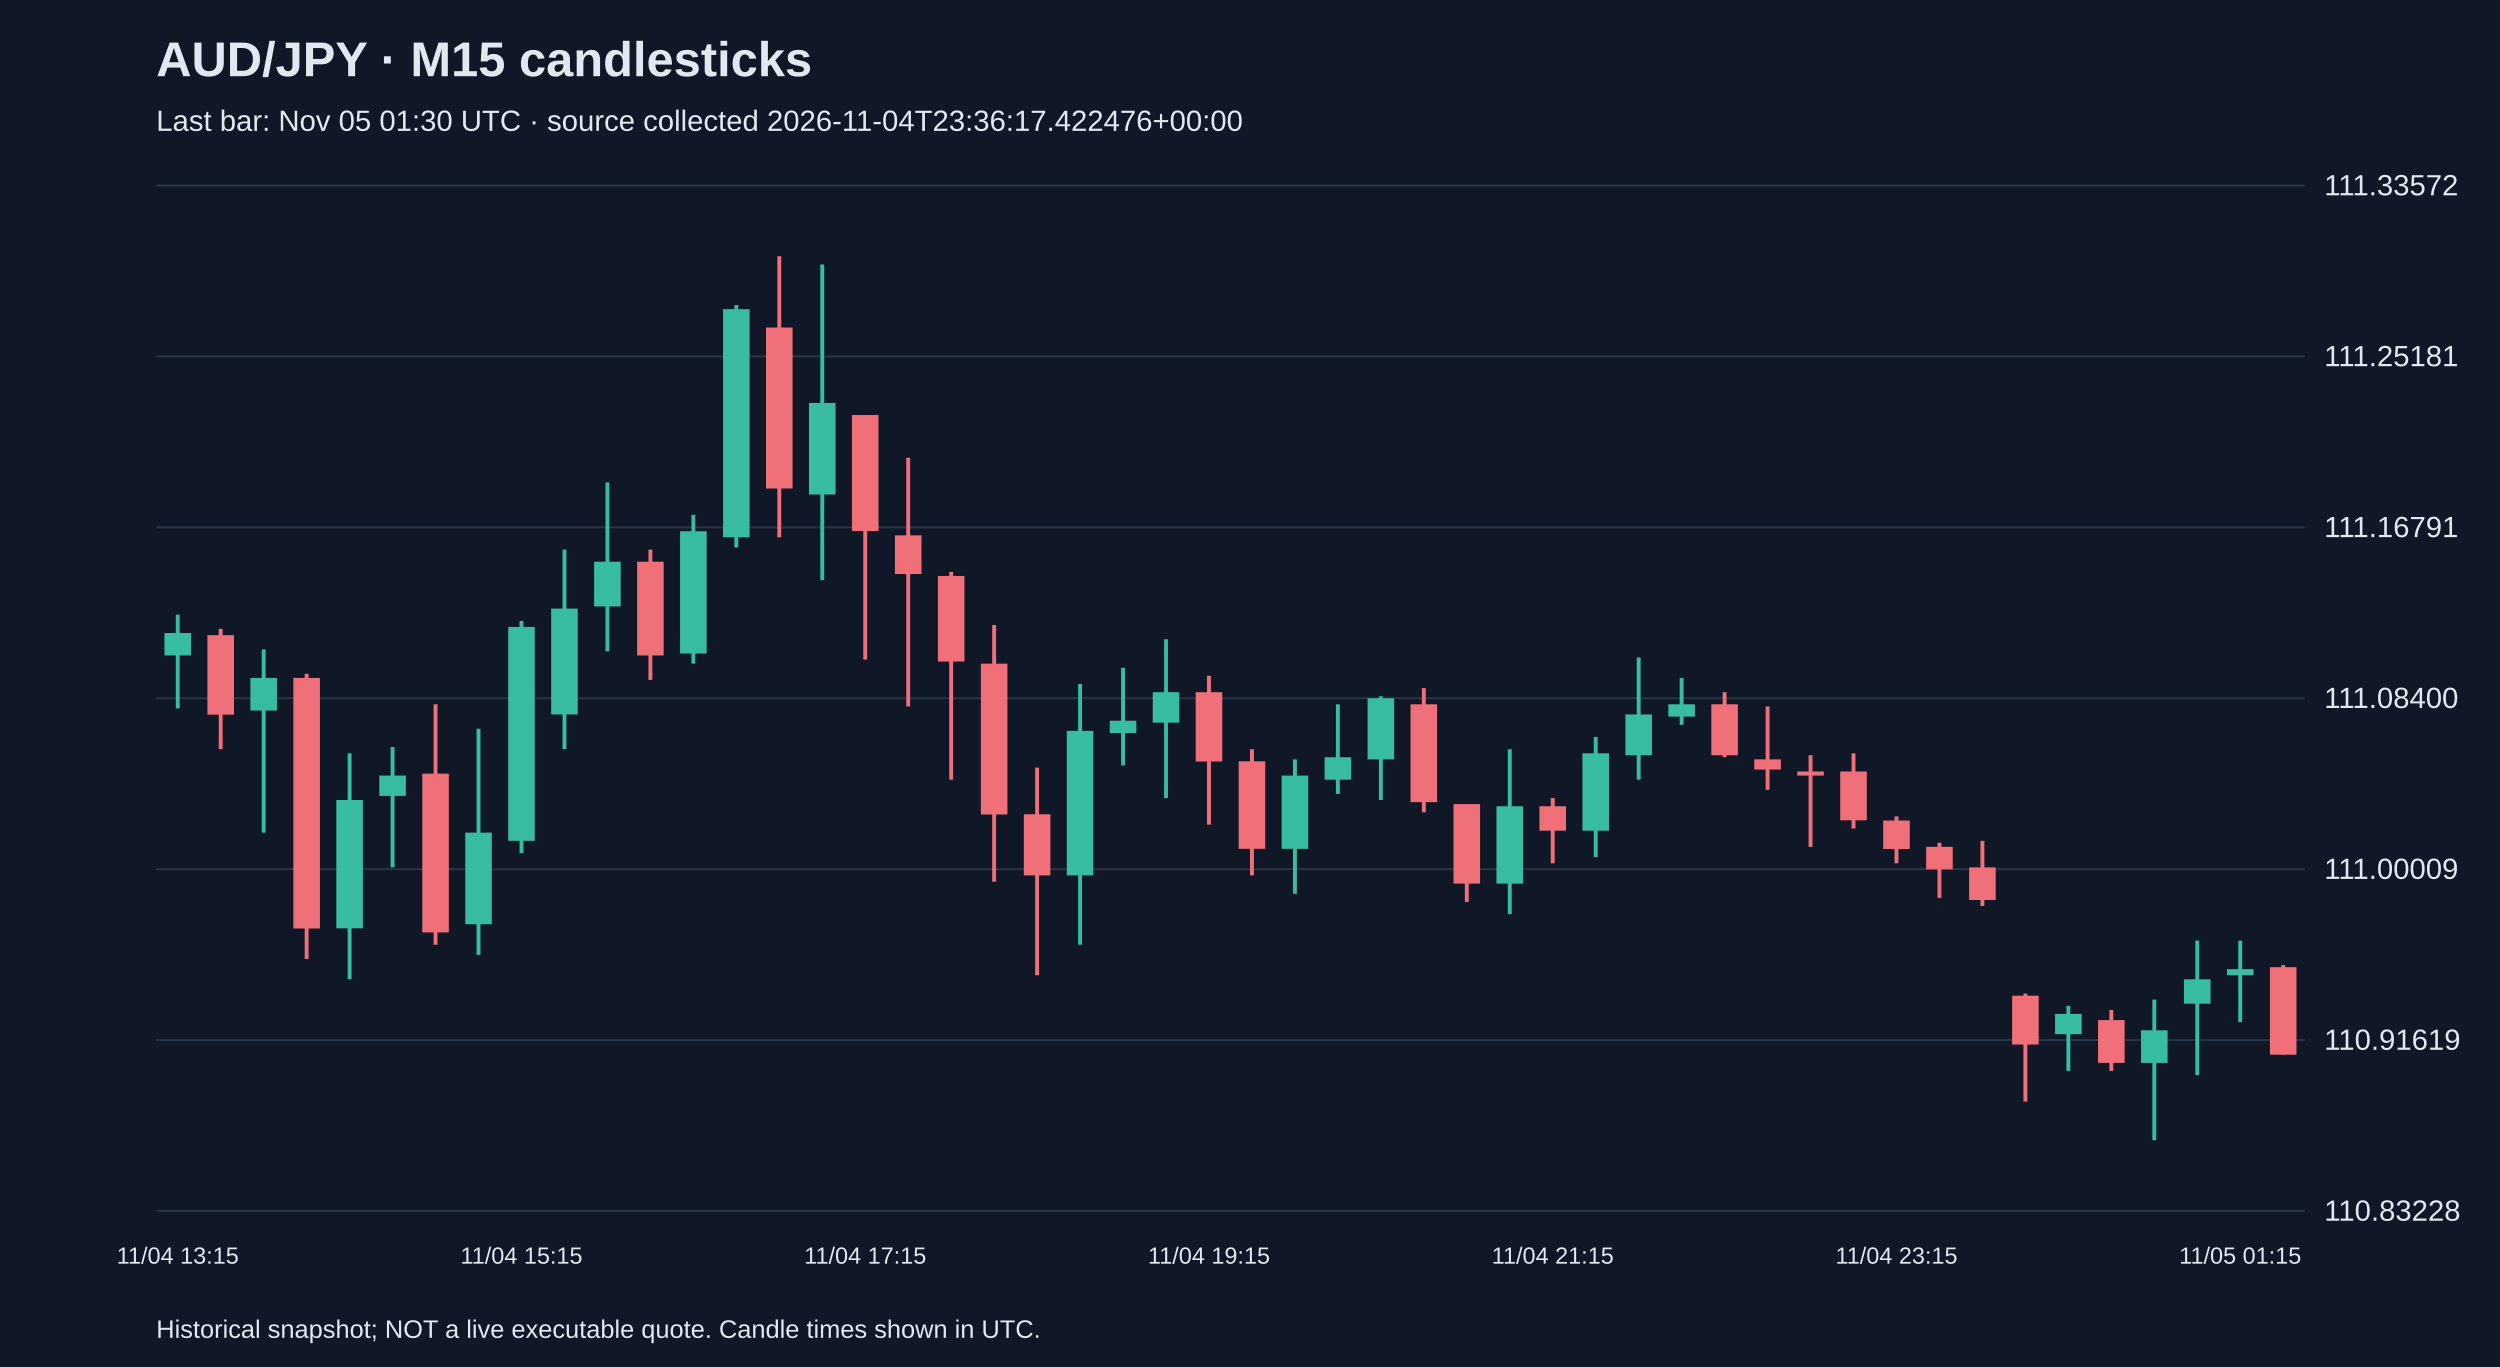
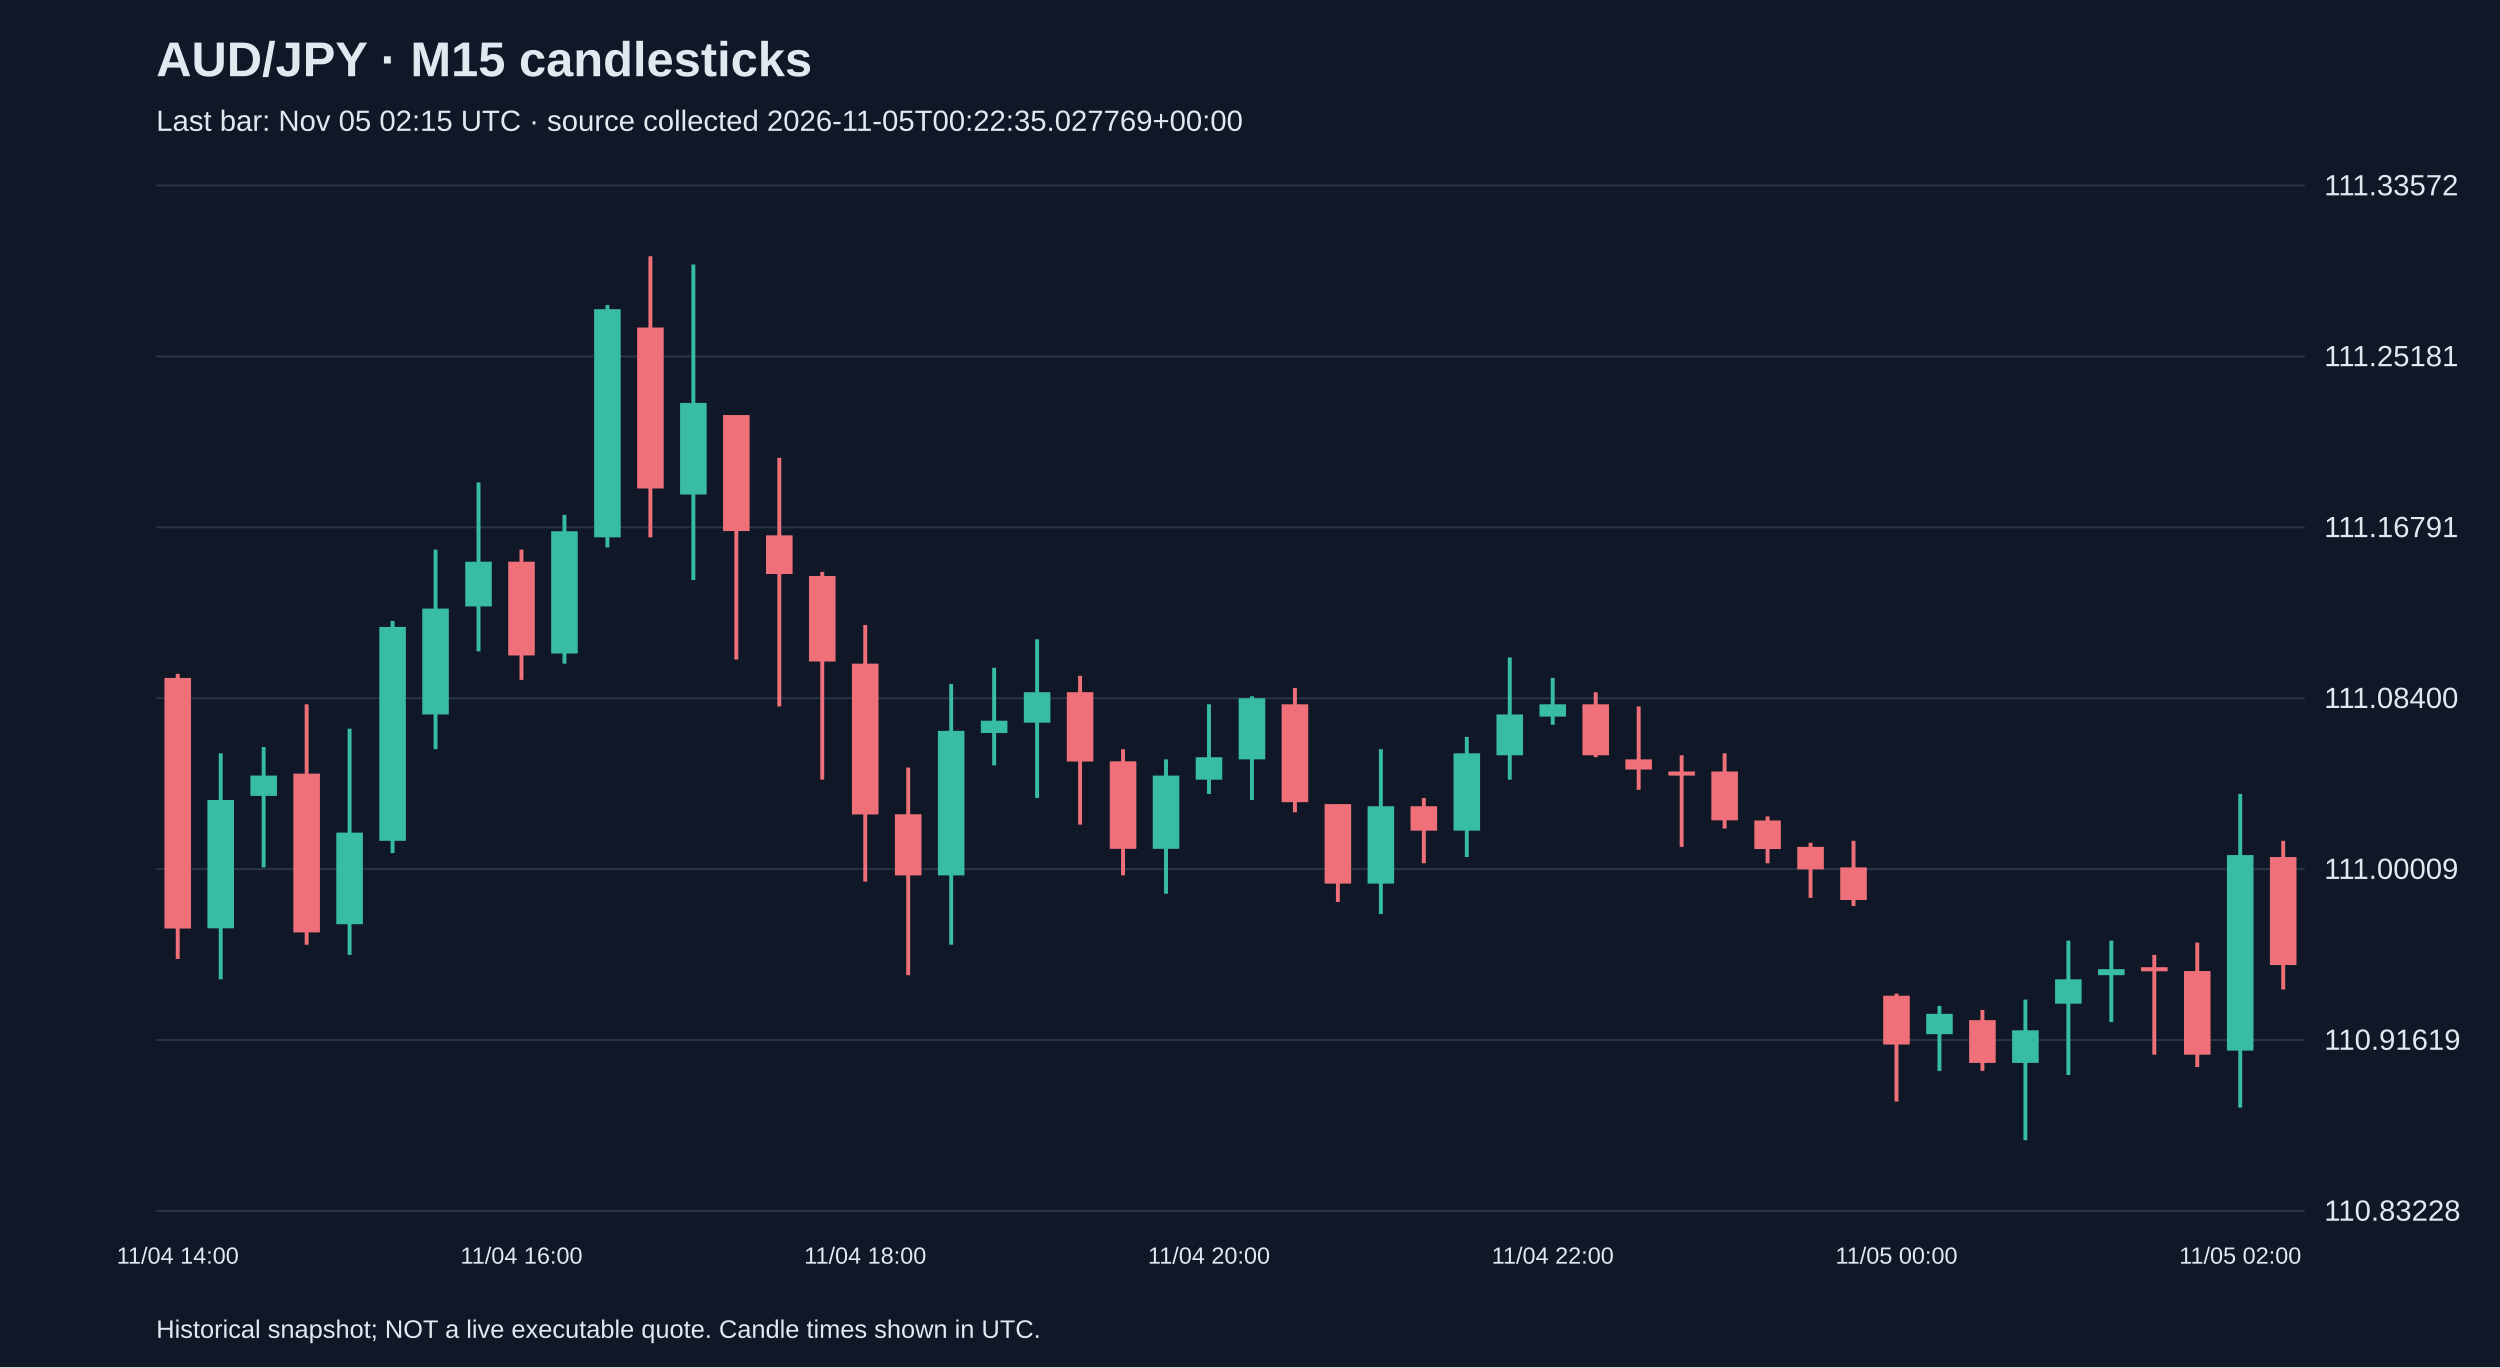
<svg xmlns="http://www.w3.org/2000/svg" viewBox="0 0 1280 700">
  <rect width="100%" height="100%" fill="#101827" />
  <style>text{font-family:Arial,sans-serif;fill:#e2e8f0}</style>
  <text x="80" y="39" font-size="25" font-weight="bold">AUD/JPY · M15 candlesticks</text>
-   <text x="80" y="67" font-size="15" fill="#a6b1c5">Last bar: Nov 05 01:30 UTC · source collected 2026-11-04T23:36:17.422476+00:00</text>
+   <text x="80" y="67" font-size="15" fill="#a6b1c5">Last bar: Nov 05 02:15 UTC · source collected 2026-11-05T00:22:35.027769+00:00</text>
  <line x1="80" y1="620.0" x2="1180" y2="620.0" stroke="#283548" />
  <text x="1190" y="625.0" font-size="15">110.83228</text>
  <line x1="80" y1="532.5" x2="1180" y2="532.5" stroke="#283548" />
  <text x="1190" y="537.5" font-size="15">110.91619</text>
  <line x1="80" y1="445.0" x2="1180" y2="445.0" stroke="#283548" />
  <text x="1190" y="450.0" font-size="15">111.00009</text>
  <line x1="80" y1="357.5" x2="1180" y2="357.5" stroke="#283548" />
  <text x="1190" y="362.5" font-size="15">111.08400</text>
  <line x1="80" y1="270.0" x2="1180" y2="270.0" stroke="#283548" />
  <text x="1190" y="275.0" font-size="15">111.16791</text>
  <line x1="80" y1="182.5" x2="1180" y2="182.5" stroke="#283548" />
  <text x="1190" y="187.5" font-size="15">111.25181</text>
  <line x1="80" y1="95.0" x2="1180" y2="95.0" stroke="#283548" />
  <text x="1190" y="100.0" font-size="15">111.33572</text>
-   <line x1="91.0" y1="314.7" x2="91.0" y2="362.7" stroke="#38bca2" stroke-width="2" />
-   <rect x="84.2" y="324.1" width="13.6" height="11.5" fill="#38bca2" />
-   <text x="91.0" y="647" text-anchor="middle" font-size="12">11/04 13:15</text>
-   <line x1="113.0" y1="322.0" x2="113.0" y2="383.6" stroke="#f07079" stroke-width="2" />
-   <rect x="106.2" y="325.2" width="13.6" height="40.7" fill="#f07079" />
-   <line x1="135.0" y1="332.5" x2="135.0" y2="426.3" stroke="#38bca2" stroke-width="2" />
-   <rect x="128.2" y="347.1" width="13.6" height="16.7" fill="#38bca2" />
-   <line x1="157.0" y1="345.0" x2="157.0" y2="491.0" stroke="#f07079" stroke-width="2" />
-   <rect x="150.2" y="347.1" width="13.6" height="128.3" fill="#f07079" />
-   <line x1="179.0" y1="385.7" x2="179.0" y2="501.4" stroke="#38bca2" stroke-width="2" />
-   <rect x="172.2" y="409.6" width="13.6" height="65.7" fill="#38bca2" />
-   <line x1="201.0" y1="382.5" x2="201.0" y2="444.1" stroke="#38bca2" stroke-width="2" />
-   <rect x="194.2" y="397.1" width="13.6" height="10.4" fill="#38bca2" />
-   <line x1="223.0" y1="360.6" x2="223.0" y2="483.7" stroke="#f07079" stroke-width="2" />
-   <rect x="216.2" y="396.1" width="13.6" height="81.3" fill="#f07079" />
-   <line x1="245.0" y1="373.1" x2="245.0" y2="488.9" stroke="#38bca2" stroke-width="2" />
-   <rect x="238.2" y="426.3" width="13.6" height="46.9" fill="#38bca2" />
-   <line x1="267.0" y1="317.9" x2="267.0" y2="436.8" stroke="#38bca2" stroke-width="2" />
-   <rect x="260.2" y="321.0" width="13.6" height="109.5" fill="#38bca2" />
-   <text x="267.0" y="647" text-anchor="middle" font-size="12">11/04 15:15</text>
-   <line x1="289.0" y1="281.4" x2="289.0" y2="383.6" stroke="#38bca2" stroke-width="2" />
-   <rect x="282.2" y="311.6" width="13.6" height="54.2" fill="#38bca2" />
-   <line x1="311.0" y1="247.0" x2="311.0" y2="333.5" stroke="#38bca2" stroke-width="2" />
-   <rect x="304.2" y="287.6" width="13.6" height="22.9" fill="#38bca2" />
-   <line x1="333.0" y1="281.4" x2="333.0" y2="348.1" stroke="#f07079" stroke-width="2" />
-   <rect x="326.2" y="287.6" width="13.6" height="48.0" fill="#f07079" />
-   <line x1="355.0" y1="263.6" x2="355.0" y2="339.8" stroke="#38bca2" stroke-width="2" />
-   <rect x="348.2" y="272.0" width="13.6" height="62.6" fill="#38bca2" />
-   <line x1="377.0" y1="156.2" x2="377.0" y2="280.3" stroke="#38bca2" stroke-width="2" />
-   <rect x="370.2" y="158.3" width="13.6" height="116.8" fill="#38bca2" />
-   <line x1="399.0" y1="131.2" x2="399.0" y2="275.1" stroke="#f07079" stroke-width="2" />
-   <rect x="392.2" y="167.7" width="13.6" height="82.4" fill="#f07079" />
-   <line x1="421.0" y1="135.4" x2="421.0" y2="297.0" stroke="#38bca2" stroke-width="2" />
-   <rect x="414.2" y="206.3" width="13.6" height="46.9" fill="#38bca2" />
-   <line x1="443.0" y1="212.5" x2="443.0" y2="337.7" stroke="#f07079" stroke-width="2" />
-   <rect x="436.2" y="212.5" width="13.6" height="59.4" fill="#f07079" />
-   <text x="443.0" y="647" text-anchor="middle" font-size="12">11/04 17:15</text>
-   <line x1="465.0" y1="234.4" x2="465.0" y2="361.7" stroke="#f07079" stroke-width="2" />
-   <rect x="458.2" y="274.1" width="13.6" height="19.8" fill="#f07079" />
-   <line x1="487.0" y1="292.8" x2="487.0" y2="399.2" stroke="#f07079" stroke-width="2" />
-   <rect x="480.2" y="294.9" width="13.6" height="43.8" fill="#f07079" />
-   <line x1="509.0" y1="320.0" x2="509.0" y2="451.4" stroke="#f07079" stroke-width="2" />
-   <rect x="502.2" y="339.8" width="13.6" height="77.2" fill="#f07079" />
-   <line x1="531.0" y1="393.0" x2="531.0" y2="499.3" stroke="#f07079" stroke-width="2" />
-   <rect x="524.2" y="416.9" width="13.6" height="31.3" fill="#f07079" />
-   <line x1="553.0" y1="350.2" x2="553.0" y2="483.7" stroke="#38bca2" stroke-width="2" />
-   <rect x="546.2" y="374.2" width="13.6" height="74.0" fill="#38bca2" />
-   <line x1="575.0" y1="341.9" x2="575.0" y2="391.9" stroke="#38bca2" stroke-width="2" />
-   <rect x="568.2" y="369.0" width="13.6" height="6.3" fill="#38bca2" />
-   <line x1="597.0" y1="327.3" x2="597.0" y2="408.6" stroke="#38bca2" stroke-width="2" />
-   <rect x="590.2" y="354.4" width="13.6" height="15.6" fill="#38bca2" />
-   <line x1="619.0" y1="346.0" x2="619.0" y2="422.2" stroke="#f07079" stroke-width="2" />
-   <rect x="612.2" y="354.4" width="13.6" height="35.5" fill="#f07079" />
-   <text x="619.0" y="647" text-anchor="middle" font-size="12">11/04 19:15</text>
-   <line x1="641.0" y1="383.6" x2="641.0" y2="448.2" stroke="#f07079" stroke-width="2" />
-   <rect x="634.2" y="389.8" width="13.6" height="44.8" fill="#f07079" />
-   <line x1="663.0" y1="388.8" x2="663.0" y2="457.6" stroke="#38bca2" stroke-width="2" />
-   <rect x="656.2" y="397.1" width="13.6" height="37.5" fill="#38bca2" />
-   <line x1="685.0" y1="360.6" x2="685.0" y2="406.5" stroke="#38bca2" stroke-width="2" />
-   <rect x="678.2" y="387.7" width="13.6" height="11.5" fill="#38bca2" />
-   <line x1="707.0" y1="356.5" x2="707.0" y2="409.6" stroke="#38bca2" stroke-width="2" />
-   <rect x="700.2" y="357.5" width="13.6" height="31.3" fill="#38bca2" />
-   <line x1="729.0" y1="352.3" x2="729.0" y2="415.9" stroke="#f07079" stroke-width="2" />
-   <rect x="722.2" y="360.6" width="13.6" height="50.1" fill="#f07079" />
-   <line x1="751.0" y1="411.7" x2="751.0" y2="461.8" stroke="#f07079" stroke-width="2" />
-   <rect x="744.2" y="411.7" width="13.6" height="40.7" fill="#f07079" />
-   <line x1="773.0" y1="383.6" x2="773.0" y2="468.0" stroke="#38bca2" stroke-width="2" />
-   <rect x="766.2" y="412.8" width="13.6" height="39.6" fill="#38bca2" />
-   <line x1="795.0" y1="408.6" x2="795.0" y2="442.0" stroke="#f07079" stroke-width="2" />
-   <rect x="788.2" y="412.8" width="13.6" height="12.5" fill="#f07079" />
-   <text x="795.0" y="647" text-anchor="middle" font-size="12">11/04 21:15</text>
-   <line x1="817.0" y1="377.3" x2="817.0" y2="438.8" stroke="#38bca2" stroke-width="2" />
-   <rect x="810.2" y="385.7" width="13.6" height="39.6" fill="#38bca2" />
-   <line x1="839.0" y1="336.6" x2="839.0" y2="399.2" stroke="#38bca2" stroke-width="2" />
-   <rect x="832.2" y="365.8" width="13.6" height="20.9" fill="#38bca2" />
-   <line x1="861.0" y1="347.1" x2="861.0" y2="371.1" stroke="#38bca2" stroke-width="2" />
-   <rect x="854.2" y="360.6" width="13.6" height="6.3" fill="#38bca2" />
-   <line x1="883.0" y1="354.4" x2="883.0" y2="387.7" stroke="#f07079" stroke-width="2" />
-   <rect x="876.2" y="360.6" width="13.6" height="26.1" fill="#f07079" />
-   <line x1="905.0" y1="361.7" x2="905.0" y2="404.4" stroke="#f07079" stroke-width="2" />
-   <rect x="898.2" y="388.8" width="13.6" height="5.2" fill="#f07079" />
-   <line x1="927.0" y1="386.7" x2="927.0" y2="433.6" stroke="#f07079" stroke-width="2" />
-   <rect x="920.2" y="395.0" width="13.6" height="2.1" fill="#f07079" />
-   <line x1="949.0" y1="385.7" x2="949.0" y2="424.2" stroke="#f07079" stroke-width="2" />
-   <rect x="942.2" y="395.0" width="13.6" height="25.0" fill="#f07079" />
-   <line x1="971.0" y1="418.0" x2="971.0" y2="442.0" stroke="#f07079" stroke-width="2" />
-   <rect x="964.2" y="420.1" width="13.6" height="14.6" fill="#f07079" />
-   <text x="971.0" y="647" text-anchor="middle" font-size="12">11/04 23:15</text>
-   <line x1="993.0" y1="431.5" x2="993.0" y2="459.7" stroke="#f07079" stroke-width="2" />
-   <rect x="986.2" y="433.6" width="13.6" height="11.5" fill="#f07079" />
-   <line x1="1015.0" y1="430.5" x2="1015.0" y2="463.9" stroke="#f07079" stroke-width="2" />
-   <rect x="1008.2" y="444.1" width="13.6" height="16.7" fill="#f07079" />
-   <line x1="1037.0" y1="508.7" x2="1037.0" y2="564.0" stroke="#f07079" stroke-width="2" />
-   <rect x="1030.2" y="509.8" width="13.6" height="25.0" fill="#f07079" />
-   <line x1="1059.0" y1="515.0" x2="1059.0" y2="548.3" stroke="#38bca2" stroke-width="2" />
-   <rect x="1052.2" y="519.1" width="13.6" height="10.4" fill="#38bca2" />
-   <line x1="1081.0" y1="517.1" x2="1081.0" y2="548.3" stroke="#f07079" stroke-width="2" />
-   <rect x="1074.2" y="522.3" width="13.6" height="21.9" fill="#f07079" />
-   <line x1="1103.0" y1="511.8" x2="1103.0" y2="583.8" stroke="#38bca2" stroke-width="2" />
-   <rect x="1096.2" y="527.5" width="13.6" height="16.7" fill="#38bca2" />
-   <line x1="1125.0" y1="481.6" x2="1125.0" y2="550.4" stroke="#38bca2" stroke-width="2" />
-   <rect x="1118.2" y="501.4" width="13.6" height="12.5" fill="#38bca2" />
-   <line x1="1147.0" y1="481.6" x2="1147.0" y2="523.3" stroke="#38bca2" stroke-width="2" />
-   <rect x="1140.2" y="496.2" width="13.6" height="3.1" fill="#38bca2" />
-   <text x="1147.0" y="647" text-anchor="middle" font-size="12">11/05 01:15</text>
-   <line x1="1169.0" y1="494.1" x2="1169.0" y2="540.0" stroke="#f07079" stroke-width="2" />
-   <rect x="1162.2" y="495.2" width="13.6" height="44.8" fill="#f07079" />
+   <line x1="91.0" y1="345.0" x2="91.0" y2="491.0" stroke="#f07079" stroke-width="2" />
+   <rect x="84.2" y="347.1" width="13.6" height="128.3" fill="#f07079" />
+   <text x="91.0" y="647" text-anchor="middle" font-size="12">11/04 14:00</text>
+   <line x1="113.0" y1="385.7" x2="113.0" y2="501.4" stroke="#38bca2" stroke-width="2" />
+   <rect x="106.2" y="409.6" width="13.6" height="65.7" fill="#38bca2" />
+   <line x1="135.0" y1="382.5" x2="135.0" y2="444.1" stroke="#38bca2" stroke-width="2" />
+   <rect x="128.2" y="397.1" width="13.6" height="10.4" fill="#38bca2" />
+   <line x1="157.0" y1="360.6" x2="157.0" y2="483.7" stroke="#f07079" stroke-width="2" />
+   <rect x="150.2" y="396.1" width="13.6" height="81.3" fill="#f07079" />
+   <line x1="179.0" y1="373.1" x2="179.0" y2="488.9" stroke="#38bca2" stroke-width="2" />
+   <rect x="172.2" y="426.3" width="13.6" height="46.9" fill="#38bca2" />
+   <line x1="201.0" y1="317.9" x2="201.0" y2="436.8" stroke="#38bca2" stroke-width="2" />
+   <rect x="194.2" y="321.0" width="13.6" height="109.5" fill="#38bca2" />
+   <line x1="223.0" y1="281.4" x2="223.0" y2="383.6" stroke="#38bca2" stroke-width="2" />
+   <rect x="216.2" y="311.6" width="13.6" height="54.2" fill="#38bca2" />
+   <line x1="245.0" y1="247.0" x2="245.0" y2="333.5" stroke="#38bca2" stroke-width="2" />
+   <rect x="238.2" y="287.6" width="13.6" height="22.9" fill="#38bca2" />
+   <line x1="267.0" y1="281.4" x2="267.0" y2="348.1" stroke="#f07079" stroke-width="2" />
+   <rect x="260.2" y="287.6" width="13.6" height="48.0" fill="#f07079" />
+   <text x="267.0" y="647" text-anchor="middle" font-size="12">11/04 16:00</text>
+   <line x1="289.0" y1="263.6" x2="289.0" y2="339.8" stroke="#38bca2" stroke-width="2" />
+   <rect x="282.2" y="272.0" width="13.6" height="62.6" fill="#38bca2" />
+   <line x1="311.0" y1="156.2" x2="311.0" y2="280.3" stroke="#38bca2" stroke-width="2" />
+   <rect x="304.2" y="158.3" width="13.6" height="116.8" fill="#38bca2" />
+   <line x1="333.0" y1="131.2" x2="333.0" y2="275.1" stroke="#f07079" stroke-width="2" />
+   <rect x="326.2" y="167.7" width="13.6" height="82.4" fill="#f07079" />
+   <line x1="355.0" y1="135.4" x2="355.0" y2="297.0" stroke="#38bca2" stroke-width="2" />
+   <rect x="348.2" y="206.3" width="13.6" height="46.9" fill="#38bca2" />
+   <line x1="377.0" y1="212.5" x2="377.0" y2="337.7" stroke="#f07079" stroke-width="2" />
+   <rect x="370.2" y="212.5" width="13.6" height="59.4" fill="#f07079" />
+   <line x1="399.0" y1="234.4" x2="399.0" y2="361.7" stroke="#f07079" stroke-width="2" />
+   <rect x="392.2" y="274.1" width="13.6" height="19.8" fill="#f07079" />
+   <line x1="421.0" y1="292.8" x2="421.0" y2="399.2" stroke="#f07079" stroke-width="2" />
+   <rect x="414.2" y="294.9" width="13.6" height="43.8" fill="#f07079" />
+   <line x1="443.0" y1="320.0" x2="443.0" y2="451.4" stroke="#f07079" stroke-width="2" />
+   <rect x="436.2" y="339.8" width="13.6" height="77.2" fill="#f07079" />
+   <text x="443.0" y="647" text-anchor="middle" font-size="12">11/04 18:00</text>
+   <line x1="465.0" y1="393.0" x2="465.0" y2="499.3" stroke="#f07079" stroke-width="2" />
+   <rect x="458.2" y="416.9" width="13.6" height="31.3" fill="#f07079" />
+   <line x1="487.0" y1="350.2" x2="487.0" y2="483.7" stroke="#38bca2" stroke-width="2" />
+   <rect x="480.2" y="374.2" width="13.6" height="74.0" fill="#38bca2" />
+   <line x1="509.0" y1="341.9" x2="509.0" y2="391.9" stroke="#38bca2" stroke-width="2" />
+   <rect x="502.2" y="369.0" width="13.6" height="6.3" fill="#38bca2" />
+   <line x1="531.0" y1="327.3" x2="531.0" y2="408.6" stroke="#38bca2" stroke-width="2" />
+   <rect x="524.2" y="354.4" width="13.6" height="15.6" fill="#38bca2" />
+   <line x1="553.0" y1="346.0" x2="553.0" y2="422.2" stroke="#f07079" stroke-width="2" />
+   <rect x="546.2" y="354.4" width="13.6" height="35.5" fill="#f07079" />
+   <line x1="575.0" y1="383.6" x2="575.0" y2="448.2" stroke="#f07079" stroke-width="2" />
+   <rect x="568.2" y="389.8" width="13.6" height="44.8" fill="#f07079" />
+   <line x1="597.0" y1="388.8" x2="597.0" y2="457.6" stroke="#38bca2" stroke-width="2" />
+   <rect x="590.2" y="397.1" width="13.6" height="37.5" fill="#38bca2" />
+   <line x1="619.0" y1="360.6" x2="619.0" y2="406.5" stroke="#38bca2" stroke-width="2" />
+   <rect x="612.2" y="387.7" width="13.6" height="11.5" fill="#38bca2" />
+   <text x="619.0" y="647" text-anchor="middle" font-size="12">11/04 20:00</text>
+   <line x1="641.0" y1="356.5" x2="641.0" y2="409.6" stroke="#38bca2" stroke-width="2" />
+   <rect x="634.2" y="357.5" width="13.6" height="31.3" fill="#38bca2" />
+   <line x1="663.0" y1="352.3" x2="663.0" y2="415.9" stroke="#f07079" stroke-width="2" />
+   <rect x="656.2" y="360.6" width="13.6" height="50.1" fill="#f07079" />
+   <line x1="685.0" y1="411.7" x2="685.0" y2="461.8" stroke="#f07079" stroke-width="2" />
+   <rect x="678.2" y="411.7" width="13.6" height="40.7" fill="#f07079" />
+   <line x1="707.0" y1="383.6" x2="707.0" y2="468.0" stroke="#38bca2" stroke-width="2" />
+   <rect x="700.2" y="412.8" width="13.6" height="39.6" fill="#38bca2" />
+   <line x1="729.0" y1="408.6" x2="729.0" y2="442.0" stroke="#f07079" stroke-width="2" />
+   <rect x="722.2" y="412.8" width="13.6" height="12.5" fill="#f07079" />
+   <line x1="751.0" y1="377.3" x2="751.0" y2="438.8" stroke="#38bca2" stroke-width="2" />
+   <rect x="744.2" y="385.7" width="13.6" height="39.6" fill="#38bca2" />
+   <line x1="773.0" y1="336.6" x2="773.0" y2="399.2" stroke="#38bca2" stroke-width="2" />
+   <rect x="766.2" y="365.8" width="13.6" height="20.9" fill="#38bca2" />
+   <line x1="795.0" y1="347.1" x2="795.0" y2="371.1" stroke="#38bca2" stroke-width="2" />
+   <rect x="788.2" y="360.6" width="13.6" height="6.3" fill="#38bca2" />
+   <text x="795.0" y="647" text-anchor="middle" font-size="12">11/04 22:00</text>
+   <line x1="817.0" y1="354.4" x2="817.0" y2="387.7" stroke="#f07079" stroke-width="2" />
+   <rect x="810.2" y="360.6" width="13.6" height="26.1" fill="#f07079" />
+   <line x1="839.0" y1="361.7" x2="839.0" y2="404.4" stroke="#f07079" stroke-width="2" />
+   <rect x="832.2" y="388.8" width="13.6" height="5.2" fill="#f07079" />
+   <line x1="861.0" y1="386.7" x2="861.0" y2="433.6" stroke="#f07079" stroke-width="2" />
+   <rect x="854.2" y="395.0" width="13.6" height="2.1" fill="#f07079" />
+   <line x1="883.0" y1="385.7" x2="883.0" y2="424.2" stroke="#f07079" stroke-width="2" />
+   <rect x="876.2" y="395.0" width="13.6" height="25.0" fill="#f07079" />
+   <line x1="905.0" y1="418.0" x2="905.0" y2="442.0" stroke="#f07079" stroke-width="2" />
+   <rect x="898.2" y="420.1" width="13.6" height="14.6" fill="#f07079" />
+   <line x1="927.0" y1="431.5" x2="927.0" y2="459.7" stroke="#f07079" stroke-width="2" />
+   <rect x="920.2" y="433.6" width="13.6" height="11.5" fill="#f07079" />
+   <line x1="949.0" y1="430.5" x2="949.0" y2="463.9" stroke="#f07079" stroke-width="2" />
+   <rect x="942.2" y="444.1" width="13.6" height="16.7" fill="#f07079" />
+   <line x1="971.0" y1="508.7" x2="971.0" y2="564.0" stroke="#f07079" stroke-width="2" />
+   <rect x="964.2" y="509.8" width="13.6" height="25.0" fill="#f07079" />
+   <text x="971.0" y="647" text-anchor="middle" font-size="12">11/05 00:00</text>
+   <line x1="993.0" y1="515.0" x2="993.0" y2="548.3" stroke="#38bca2" stroke-width="2" />
+   <rect x="986.2" y="519.1" width="13.6" height="10.4" fill="#38bca2" />
+   <line x1="1015.0" y1="517.1" x2="1015.0" y2="548.3" stroke="#f07079" stroke-width="2" />
+   <rect x="1008.2" y="522.3" width="13.6" height="21.9" fill="#f07079" />
+   <line x1="1037.0" y1="511.8" x2="1037.0" y2="583.8" stroke="#38bca2" stroke-width="2" />
+   <rect x="1030.2" y="527.5" width="13.6" height="16.7" fill="#38bca2" />
+   <line x1="1059.0" y1="481.6" x2="1059.0" y2="550.4" stroke="#38bca2" stroke-width="2" />
+   <rect x="1052.2" y="501.4" width="13.6" height="12.5" fill="#38bca2" />
+   <line x1="1081.0" y1="481.6" x2="1081.0" y2="523.3" stroke="#38bca2" stroke-width="2" />
+   <rect x="1074.2" y="496.2" width="13.6" height="3.1" fill="#38bca2" />
+   <line x1="1103.0" y1="488.9" x2="1103.0" y2="540.0" stroke="#f07079" stroke-width="2" />
+   <rect x="1096.2" y="495.2" width="13.6" height="2.1" fill="#f07079" />
+   <line x1="1125.0" y1="482.6" x2="1125.0" y2="546.3" stroke="#f07079" stroke-width="2" />
+   <rect x="1118.2" y="497.2" width="13.6" height="42.8" fill="#f07079" />
+   <line x1="1147.0" y1="406.5" x2="1147.0" y2="567.1" stroke="#38bca2" stroke-width="2" />
+   <rect x="1140.2" y="437.8" width="13.6" height="100.1" fill="#38bca2" />
+   <text x="1147.0" y="647" text-anchor="middle" font-size="12">11/05 02:00</text>
+   <line x1="1169.0" y1="430.5" x2="1169.0" y2="506.6" stroke="#f07079" stroke-width="2" />
+   <rect x="1162.2" y="438.8" width="13.6" height="55.3" fill="#f07079" />
  <text x="80" y="685" font-size="13">Historical snapshot; NOT a live executable quote. Candle times shown in UTC.</text>
</svg>
